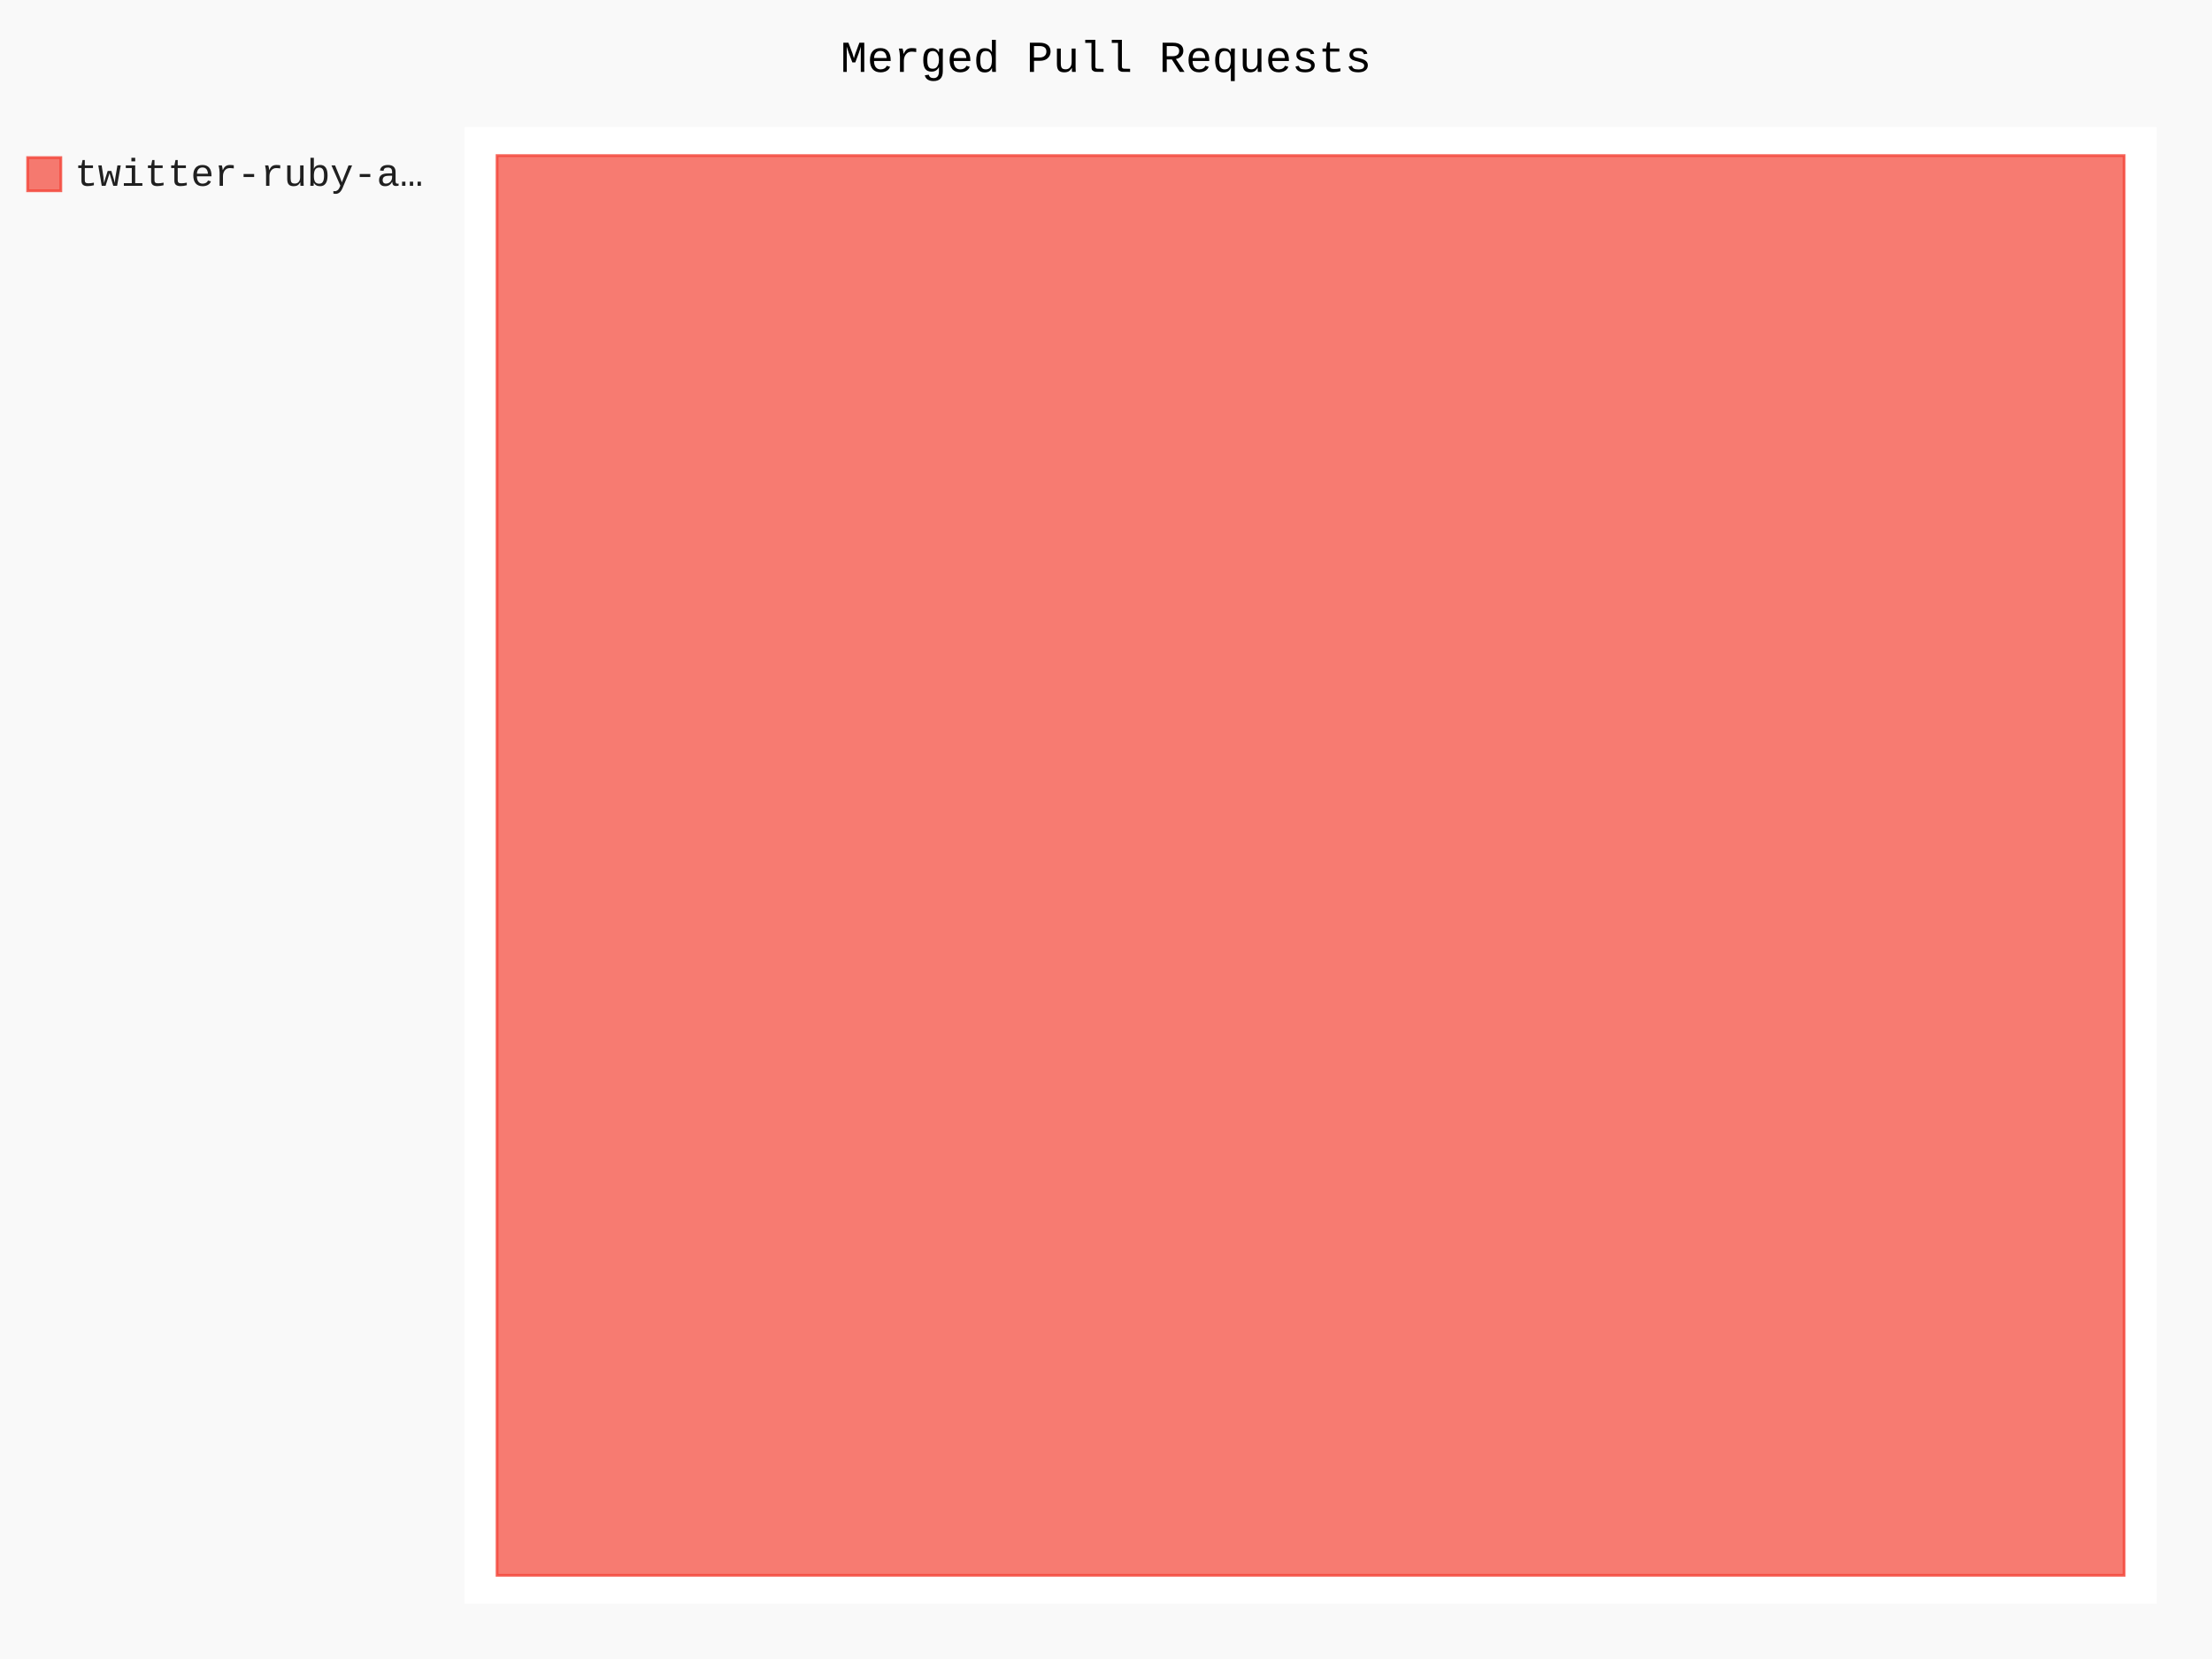
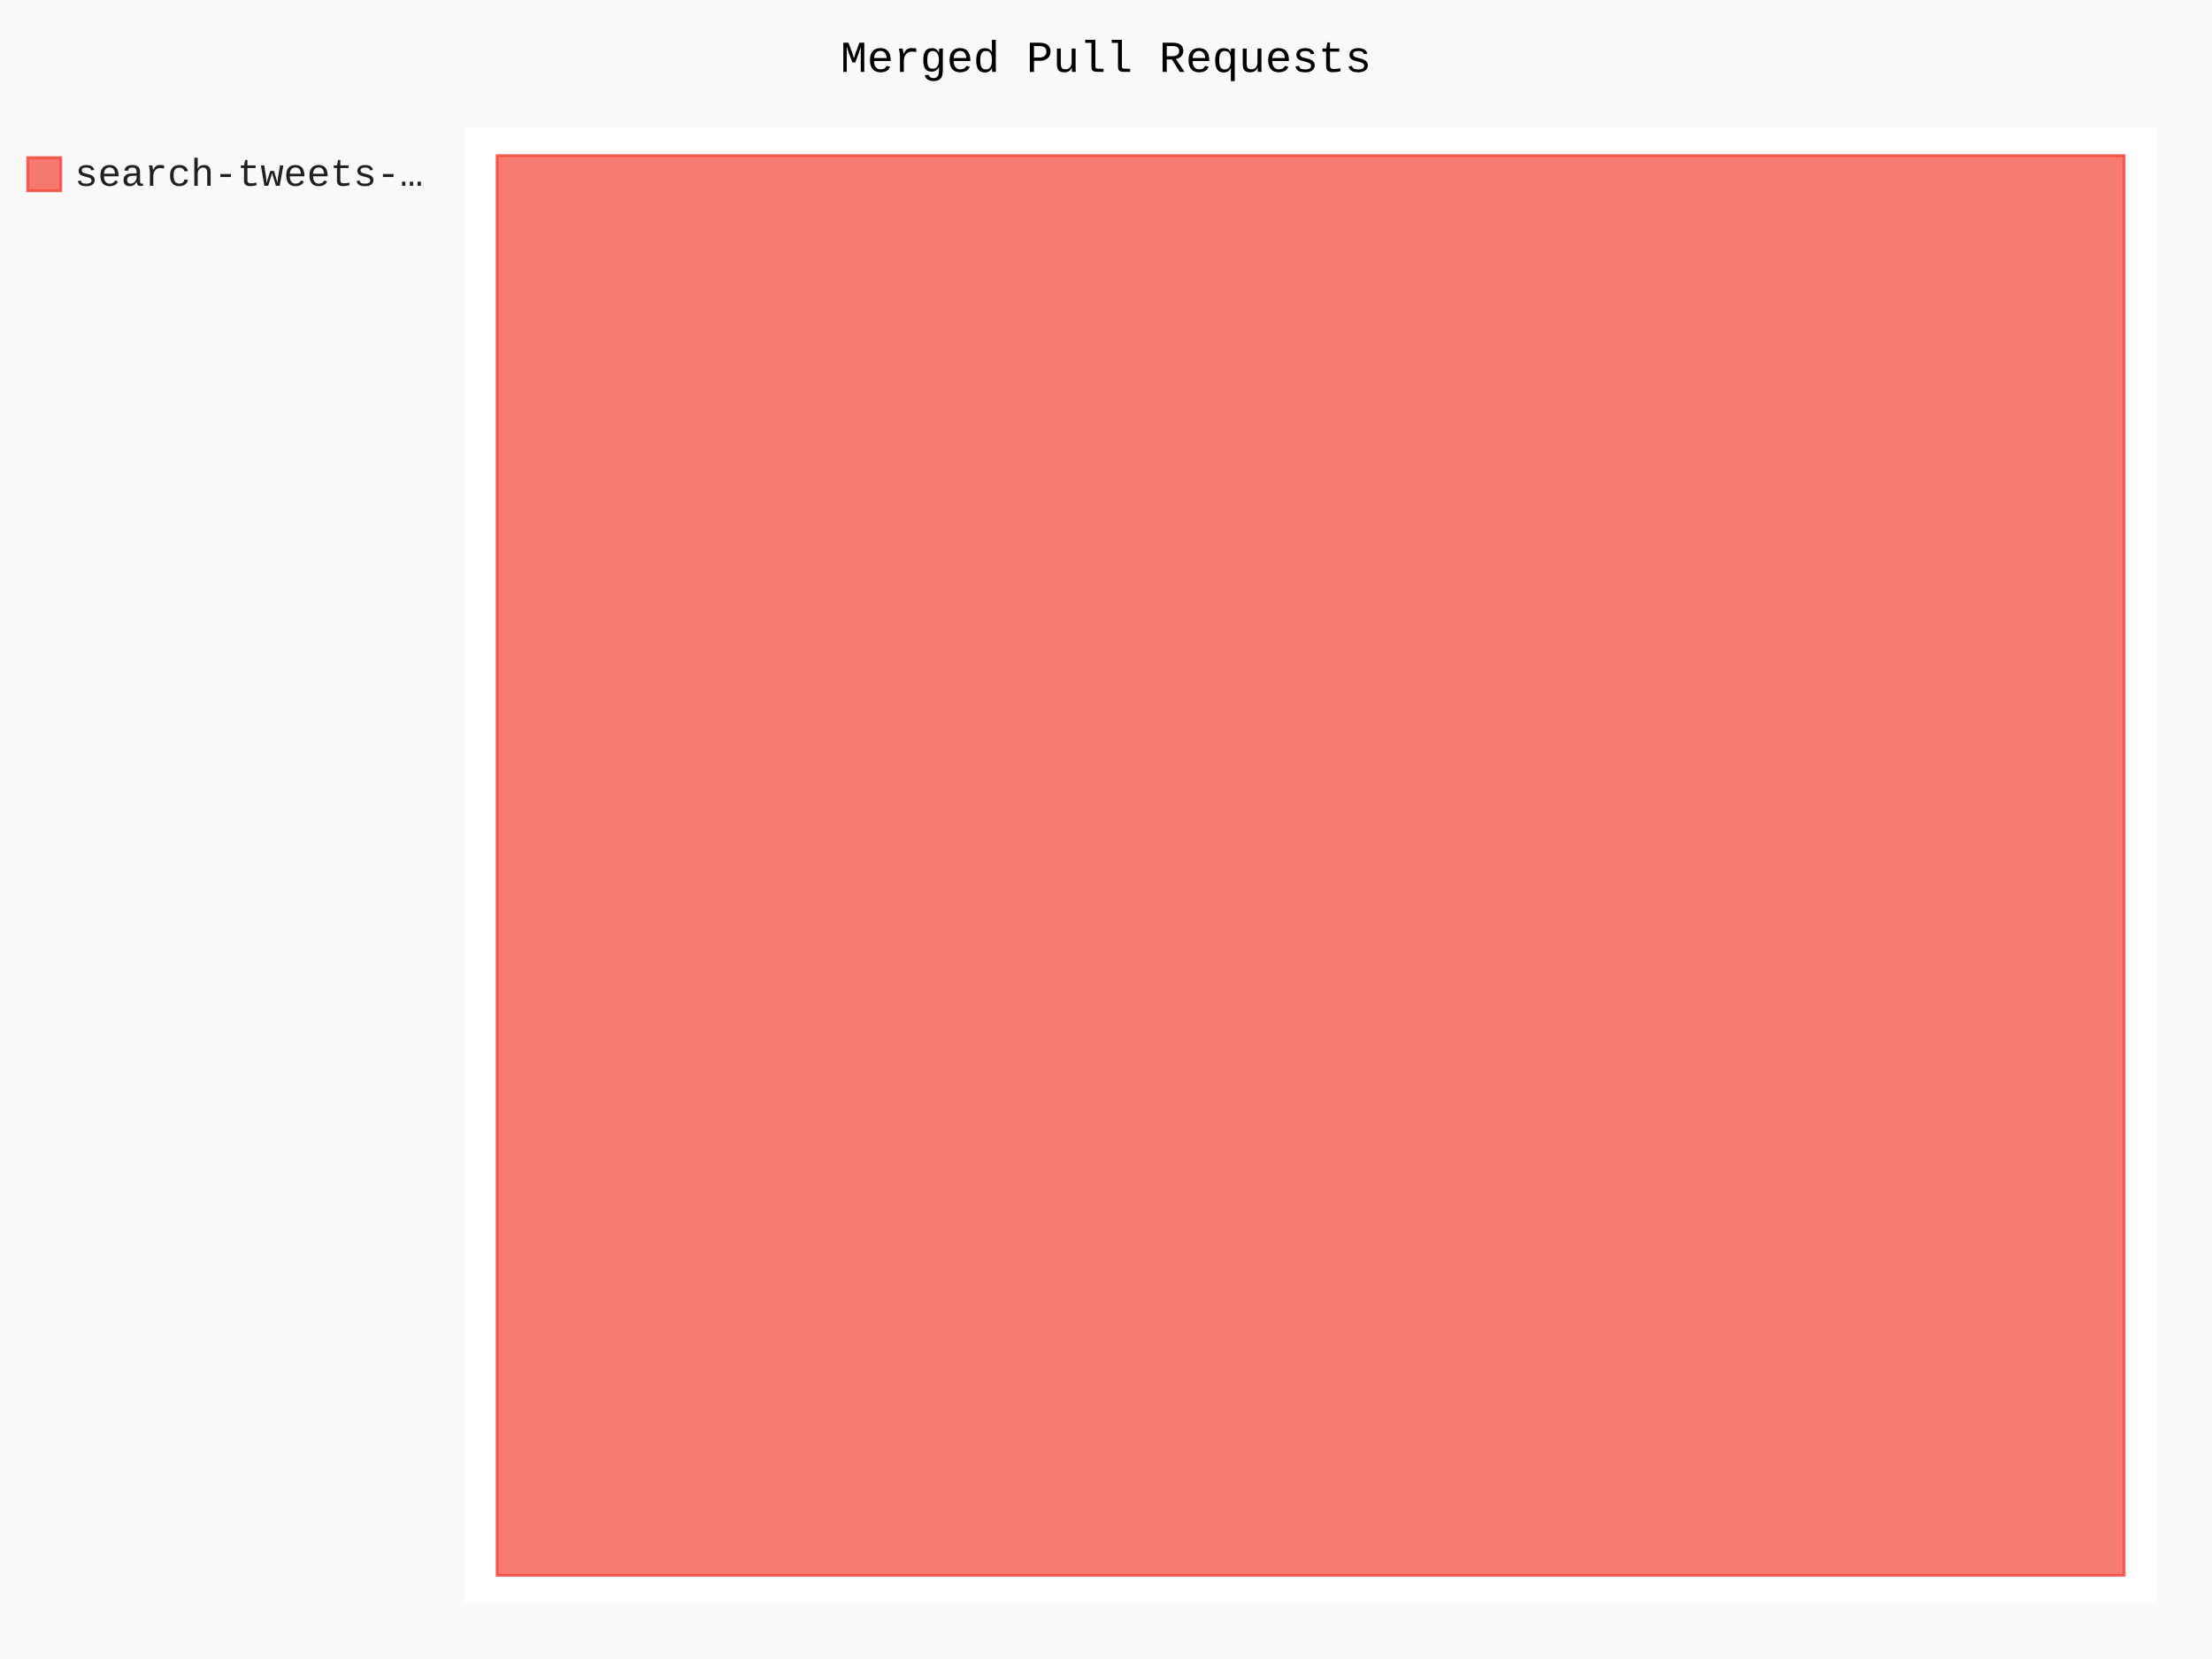
- <svg xmlns="http://www.w3.org/2000/svg" id="chart-52ecead8-03ec-4750-a770-f11ad859274b" class="pygal-chart" viewBox="0 0 800 600">
+ <svg xmlns="http://www.w3.org/2000/svg" id="chart-4c1981fe-a648-4d1e-86e1-c26351f73856" class="pygal-chart" viewBox="0 0 800 600">
  <defs>
-     <style type="text/css">#chart-52ecead8-03ec-4750-a770-f11ad859274b{-webkit-user-select:none;-webkit-font-smoothing:antialiased;font-family:Consolas,"Liberation Mono",Menlo,Courier,monospace}#chart-52ecead8-03ec-4750-a770-f11ad859274b .title{font-family:Consolas,"Liberation Mono",Menlo,Courier,monospace;font-size:16px}#chart-52ecead8-03ec-4750-a770-f11ad859274b .legends .legend text{font-family:Consolas,"Liberation Mono",Menlo,Courier,monospace;font-size:14px}#chart-52ecead8-03ec-4750-a770-f11ad859274b .axis text{font-family:Consolas,"Liberation Mono",Menlo,Courier,monospace;font-size:10px}#chart-52ecead8-03ec-4750-a770-f11ad859274b .axis text.major{font-family:Consolas,"Liberation Mono",Menlo,Courier,monospace;font-size:10px}#chart-52ecead8-03ec-4750-a770-f11ad859274b .text-overlay text.value{font-family:Consolas,"Liberation Mono",Menlo,Courier,monospace;font-size:16px}#chart-52ecead8-03ec-4750-a770-f11ad859274b .text-overlay text.label{font-family:Consolas,"Liberation Mono",Menlo,Courier,monospace;font-size:10px}#chart-52ecead8-03ec-4750-a770-f11ad859274b .tooltip{font-family:Consolas,"Liberation Mono",Menlo,Courier,monospace;font-size:14px}#chart-52ecead8-03ec-4750-a770-f11ad859274b text.no_data{font-family:Consolas,"Liberation Mono",Menlo,Courier,monospace;font-size:64px}
- #chart-52ecead8-03ec-4750-a770-f11ad859274b{background-color:rgba(249,249,249,1)}#chart-52ecead8-03ec-4750-a770-f11ad859274b path,#chart-52ecead8-03ec-4750-a770-f11ad859274b line,#chart-52ecead8-03ec-4750-a770-f11ad859274b rect,#chart-52ecead8-03ec-4750-a770-f11ad859274b circle{-webkit-transition:150ms;-moz-transition:150ms;transition:150ms}#chart-52ecead8-03ec-4750-a770-f11ad859274b .graph &gt; .background{fill:rgba(249,249,249,1)}#chart-52ecead8-03ec-4750-a770-f11ad859274b .plot &gt; .background{fill:rgba(255,255,255,1)}#chart-52ecead8-03ec-4750-a770-f11ad859274b .graph{fill:rgba(0,0,0,.87)}#chart-52ecead8-03ec-4750-a770-f11ad859274b text.no_data{fill:rgba(0,0,0,1)}#chart-52ecead8-03ec-4750-a770-f11ad859274b .title{fill:rgba(0,0,0,1)}#chart-52ecead8-03ec-4750-a770-f11ad859274b .legends .legend text{fill:rgba(0,0,0,.87)}#chart-52ecead8-03ec-4750-a770-f11ad859274b .legends .legend:hover text{fill:rgba(0,0,0,1)}#chart-52ecead8-03ec-4750-a770-f11ad859274b .axis .line{stroke:rgba(0,0,0,1)}#chart-52ecead8-03ec-4750-a770-f11ad859274b .axis .guide.line{stroke:rgba(0,0,0,.54)}#chart-52ecead8-03ec-4750-a770-f11ad859274b .axis .major.line{stroke:rgba(0,0,0,.87)}#chart-52ecead8-03ec-4750-a770-f11ad859274b .axis text.major{fill:rgba(0,0,0,1)}#chart-52ecead8-03ec-4750-a770-f11ad859274b .axis.y .guides:hover .guide.line,#chart-52ecead8-03ec-4750-a770-f11ad859274b .line-graph .axis.x .guides:hover .guide.line,#chart-52ecead8-03ec-4750-a770-f11ad859274b .stackedline-graph .axis.x .guides:hover .guide.line,#chart-52ecead8-03ec-4750-a770-f11ad859274b .xy-graph .axis.x .guides:hover .guide.line{stroke:rgba(0,0,0,1)}#chart-52ecead8-03ec-4750-a770-f11ad859274b .axis .guides:hover text{fill:rgba(0,0,0,1)}#chart-52ecead8-03ec-4750-a770-f11ad859274b .reactive{fill-opacity:.7;stroke-opacity:.8}#chart-52ecead8-03ec-4750-a770-f11ad859274b .ci{stroke:rgba(0,0,0,.87)}#chart-52ecead8-03ec-4750-a770-f11ad859274b .reactive.active,#chart-52ecead8-03ec-4750-a770-f11ad859274b .active .reactive{fill-opacity:.8;stroke-opacity:.9;stroke-width:4}#chart-52ecead8-03ec-4750-a770-f11ad859274b .ci .reactive.active{stroke-width:1.5}#chart-52ecead8-03ec-4750-a770-f11ad859274b .series text{fill:rgba(0,0,0,1)}#chart-52ecead8-03ec-4750-a770-f11ad859274b .tooltip rect{fill:rgba(255,255,255,1);stroke:rgba(0,0,0,1);-webkit-transition:opacity 150ms;-moz-transition:opacity 150ms;transition:opacity 150ms}#chart-52ecead8-03ec-4750-a770-f11ad859274b .tooltip .label{fill:rgba(0,0,0,.87)}#chart-52ecead8-03ec-4750-a770-f11ad859274b .tooltip .label{fill:rgba(0,0,0,.87)}#chart-52ecead8-03ec-4750-a770-f11ad859274b .tooltip .legend{font-size:.8em;fill:rgba(0,0,0,.54)}#chart-52ecead8-03ec-4750-a770-f11ad859274b .tooltip .x_label{font-size:.6em;fill:rgba(0,0,0,1)}#chart-52ecead8-03ec-4750-a770-f11ad859274b .tooltip .xlink{font-size:.5em;text-decoration:underline}#chart-52ecead8-03ec-4750-a770-f11ad859274b .tooltip .value{font-size:1.5em}#chart-52ecead8-03ec-4750-a770-f11ad859274b .bound{font-size:.5em}#chart-52ecead8-03ec-4750-a770-f11ad859274b .max-value{font-size:.75em;fill:rgba(0,0,0,.54)}#chart-52ecead8-03ec-4750-a770-f11ad859274b .map-element{fill:rgba(255,255,255,1);stroke:rgba(0,0,0,.54) !important}#chart-52ecead8-03ec-4750-a770-f11ad859274b .map-element .reactive{fill-opacity:inherit;stroke-opacity:inherit}#chart-52ecead8-03ec-4750-a770-f11ad859274b .color-0,#chart-52ecead8-03ec-4750-a770-f11ad859274b .color-0 a:visited{stroke:#F44336;fill:#F44336}#chart-52ecead8-03ec-4750-a770-f11ad859274b .text-overlay .color-0 text{fill:black}
- #chart-52ecead8-03ec-4750-a770-f11ad859274b text.no_data{text-anchor:middle}#chart-52ecead8-03ec-4750-a770-f11ad859274b .guide.line{fill:none}#chart-52ecead8-03ec-4750-a770-f11ad859274b .centered{text-anchor:middle}#chart-52ecead8-03ec-4750-a770-f11ad859274b .title{text-anchor:middle}#chart-52ecead8-03ec-4750-a770-f11ad859274b .legends .legend text{fill-opacity:1}#chart-52ecead8-03ec-4750-a770-f11ad859274b .axis.x text{text-anchor:middle}#chart-52ecead8-03ec-4750-a770-f11ad859274b .axis.x:not(.web) text[transform]{text-anchor:start}#chart-52ecead8-03ec-4750-a770-f11ad859274b .axis.x:not(.web) text[transform].backwards{text-anchor:end}#chart-52ecead8-03ec-4750-a770-f11ad859274b .axis.y text{text-anchor:end}#chart-52ecead8-03ec-4750-a770-f11ad859274b .axis.y text[transform].backwards{text-anchor:start}#chart-52ecead8-03ec-4750-a770-f11ad859274b .axis.y2 text{text-anchor:start}#chart-52ecead8-03ec-4750-a770-f11ad859274b .axis.y2 text[transform].backwards{text-anchor:end}#chart-52ecead8-03ec-4750-a770-f11ad859274b .axis .guide.line{stroke-dasharray:4,4}#chart-52ecead8-03ec-4750-a770-f11ad859274b .axis .major.guide.line{stroke-dasharray:6,6}#chart-52ecead8-03ec-4750-a770-f11ad859274b .horizontal .axis.y .guide.line,#chart-52ecead8-03ec-4750-a770-f11ad859274b .horizontal .axis.y2 .guide.line,#chart-52ecead8-03ec-4750-a770-f11ad859274b .vertical .axis.x .guide.line{opacity:0}#chart-52ecead8-03ec-4750-a770-f11ad859274b .horizontal .axis.always_show .guide.line,#chart-52ecead8-03ec-4750-a770-f11ad859274b .vertical .axis.always_show .guide.line{opacity:1 !important}#chart-52ecead8-03ec-4750-a770-f11ad859274b .axis.y .guides:hover .guide.line,#chart-52ecead8-03ec-4750-a770-f11ad859274b .axis.y2 .guides:hover .guide.line,#chart-52ecead8-03ec-4750-a770-f11ad859274b .axis.x .guides:hover .guide.line{opacity:1}#chart-52ecead8-03ec-4750-a770-f11ad859274b .axis .guides:hover text{opacity:1}#chart-52ecead8-03ec-4750-a770-f11ad859274b .nofill{fill:none}#chart-52ecead8-03ec-4750-a770-f11ad859274b .subtle-fill{fill-opacity:.2}#chart-52ecead8-03ec-4750-a770-f11ad859274b .dot{stroke-width:1px;fill-opacity:1}#chart-52ecead8-03ec-4750-a770-f11ad859274b .dot.active{stroke-width:5px}#chart-52ecead8-03ec-4750-a770-f11ad859274b .dot.negative{fill:transparent}#chart-52ecead8-03ec-4750-a770-f11ad859274b text,#chart-52ecead8-03ec-4750-a770-f11ad859274b tspan{stroke:none !important}#chart-52ecead8-03ec-4750-a770-f11ad859274b .series text.active{opacity:1}#chart-52ecead8-03ec-4750-a770-f11ad859274b .tooltip rect{fill-opacity:.95;stroke-width:.5}#chart-52ecead8-03ec-4750-a770-f11ad859274b .tooltip text{fill-opacity:1}#chart-52ecead8-03ec-4750-a770-f11ad859274b .showable{visibility:hidden}#chart-52ecead8-03ec-4750-a770-f11ad859274b .showable.shown{visibility:visible}#chart-52ecead8-03ec-4750-a770-f11ad859274b .gauge-background{fill:rgba(229,229,229,1);stroke:none}#chart-52ecead8-03ec-4750-a770-f11ad859274b .bg-lines{stroke:rgba(249,249,249,1);stroke-width:2px}</style>
+     <style type="text/css">#chart-4c1981fe-a648-4d1e-86e1-c26351f73856{-webkit-user-select:none;-webkit-font-smoothing:antialiased;font-family:Consolas,"Liberation Mono",Menlo,Courier,monospace}#chart-4c1981fe-a648-4d1e-86e1-c26351f73856 .title{font-family:Consolas,"Liberation Mono",Menlo,Courier,monospace;font-size:16px}#chart-4c1981fe-a648-4d1e-86e1-c26351f73856 .legends .legend text{font-family:Consolas,"Liberation Mono",Menlo,Courier,monospace;font-size:14px}#chart-4c1981fe-a648-4d1e-86e1-c26351f73856 .axis text{font-family:Consolas,"Liberation Mono",Menlo,Courier,monospace;font-size:10px}#chart-4c1981fe-a648-4d1e-86e1-c26351f73856 .axis text.major{font-family:Consolas,"Liberation Mono",Menlo,Courier,monospace;font-size:10px}#chart-4c1981fe-a648-4d1e-86e1-c26351f73856 .text-overlay text.value{font-family:Consolas,"Liberation Mono",Menlo,Courier,monospace;font-size:16px}#chart-4c1981fe-a648-4d1e-86e1-c26351f73856 .text-overlay text.label{font-family:Consolas,"Liberation Mono",Menlo,Courier,monospace;font-size:10px}#chart-4c1981fe-a648-4d1e-86e1-c26351f73856 .tooltip{font-family:Consolas,"Liberation Mono",Menlo,Courier,monospace;font-size:14px}#chart-4c1981fe-a648-4d1e-86e1-c26351f73856 text.no_data{font-family:Consolas,"Liberation Mono",Menlo,Courier,monospace;font-size:64px}
+ #chart-4c1981fe-a648-4d1e-86e1-c26351f73856{background-color:rgba(249,249,249,1)}#chart-4c1981fe-a648-4d1e-86e1-c26351f73856 path,#chart-4c1981fe-a648-4d1e-86e1-c26351f73856 line,#chart-4c1981fe-a648-4d1e-86e1-c26351f73856 rect,#chart-4c1981fe-a648-4d1e-86e1-c26351f73856 circle{-webkit-transition:150ms;-moz-transition:150ms;transition:150ms}#chart-4c1981fe-a648-4d1e-86e1-c26351f73856 .graph &gt; .background{fill:rgba(249,249,249,1)}#chart-4c1981fe-a648-4d1e-86e1-c26351f73856 .plot &gt; .background{fill:rgba(255,255,255,1)}#chart-4c1981fe-a648-4d1e-86e1-c26351f73856 .graph{fill:rgba(0,0,0,.87)}#chart-4c1981fe-a648-4d1e-86e1-c26351f73856 text.no_data{fill:rgba(0,0,0,1)}#chart-4c1981fe-a648-4d1e-86e1-c26351f73856 .title{fill:rgba(0,0,0,1)}#chart-4c1981fe-a648-4d1e-86e1-c26351f73856 .legends .legend text{fill:rgba(0,0,0,.87)}#chart-4c1981fe-a648-4d1e-86e1-c26351f73856 .legends .legend:hover text{fill:rgba(0,0,0,1)}#chart-4c1981fe-a648-4d1e-86e1-c26351f73856 .axis .line{stroke:rgba(0,0,0,1)}#chart-4c1981fe-a648-4d1e-86e1-c26351f73856 .axis .guide.line{stroke:rgba(0,0,0,.54)}#chart-4c1981fe-a648-4d1e-86e1-c26351f73856 .axis .major.line{stroke:rgba(0,0,0,.87)}#chart-4c1981fe-a648-4d1e-86e1-c26351f73856 .axis text.major{fill:rgba(0,0,0,1)}#chart-4c1981fe-a648-4d1e-86e1-c26351f73856 .axis.y .guides:hover .guide.line,#chart-4c1981fe-a648-4d1e-86e1-c26351f73856 .line-graph .axis.x .guides:hover .guide.line,#chart-4c1981fe-a648-4d1e-86e1-c26351f73856 .stackedline-graph .axis.x .guides:hover .guide.line,#chart-4c1981fe-a648-4d1e-86e1-c26351f73856 .xy-graph .axis.x .guides:hover .guide.line{stroke:rgba(0,0,0,1)}#chart-4c1981fe-a648-4d1e-86e1-c26351f73856 .axis .guides:hover text{fill:rgba(0,0,0,1)}#chart-4c1981fe-a648-4d1e-86e1-c26351f73856 .reactive{fill-opacity:.7;stroke-opacity:.8}#chart-4c1981fe-a648-4d1e-86e1-c26351f73856 .ci{stroke:rgba(0,0,0,.87)}#chart-4c1981fe-a648-4d1e-86e1-c26351f73856 .reactive.active,#chart-4c1981fe-a648-4d1e-86e1-c26351f73856 .active .reactive{fill-opacity:.8;stroke-opacity:.9;stroke-width:4}#chart-4c1981fe-a648-4d1e-86e1-c26351f73856 .ci .reactive.active{stroke-width:1.5}#chart-4c1981fe-a648-4d1e-86e1-c26351f73856 .series text{fill:rgba(0,0,0,1)}#chart-4c1981fe-a648-4d1e-86e1-c26351f73856 .tooltip rect{fill:rgba(255,255,255,1);stroke:rgba(0,0,0,1);-webkit-transition:opacity 150ms;-moz-transition:opacity 150ms;transition:opacity 150ms}#chart-4c1981fe-a648-4d1e-86e1-c26351f73856 .tooltip .label{fill:rgba(0,0,0,.87)}#chart-4c1981fe-a648-4d1e-86e1-c26351f73856 .tooltip .label{fill:rgba(0,0,0,.87)}#chart-4c1981fe-a648-4d1e-86e1-c26351f73856 .tooltip .legend{font-size:.8em;fill:rgba(0,0,0,.54)}#chart-4c1981fe-a648-4d1e-86e1-c26351f73856 .tooltip .x_label{font-size:.6em;fill:rgba(0,0,0,1)}#chart-4c1981fe-a648-4d1e-86e1-c26351f73856 .tooltip .xlink{font-size:.5em;text-decoration:underline}#chart-4c1981fe-a648-4d1e-86e1-c26351f73856 .tooltip .value{font-size:1.5em}#chart-4c1981fe-a648-4d1e-86e1-c26351f73856 .bound{font-size:.5em}#chart-4c1981fe-a648-4d1e-86e1-c26351f73856 .max-value{font-size:.75em;fill:rgba(0,0,0,.54)}#chart-4c1981fe-a648-4d1e-86e1-c26351f73856 .map-element{fill:rgba(255,255,255,1);stroke:rgba(0,0,0,.54) !important}#chart-4c1981fe-a648-4d1e-86e1-c26351f73856 .map-element .reactive{fill-opacity:inherit;stroke-opacity:inherit}#chart-4c1981fe-a648-4d1e-86e1-c26351f73856 .color-0,#chart-4c1981fe-a648-4d1e-86e1-c26351f73856 .color-0 a:visited{stroke:#F44336;fill:#F44336}#chart-4c1981fe-a648-4d1e-86e1-c26351f73856 .text-overlay .color-0 text{fill:black}
+ #chart-4c1981fe-a648-4d1e-86e1-c26351f73856 text.no_data{text-anchor:middle}#chart-4c1981fe-a648-4d1e-86e1-c26351f73856 .guide.line{fill:none}#chart-4c1981fe-a648-4d1e-86e1-c26351f73856 .centered{text-anchor:middle}#chart-4c1981fe-a648-4d1e-86e1-c26351f73856 .title{text-anchor:middle}#chart-4c1981fe-a648-4d1e-86e1-c26351f73856 .legends .legend text{fill-opacity:1}#chart-4c1981fe-a648-4d1e-86e1-c26351f73856 .axis.x text{text-anchor:middle}#chart-4c1981fe-a648-4d1e-86e1-c26351f73856 .axis.x:not(.web) text[transform]{text-anchor:start}#chart-4c1981fe-a648-4d1e-86e1-c26351f73856 .axis.x:not(.web) text[transform].backwards{text-anchor:end}#chart-4c1981fe-a648-4d1e-86e1-c26351f73856 .axis.y text{text-anchor:end}#chart-4c1981fe-a648-4d1e-86e1-c26351f73856 .axis.y text[transform].backwards{text-anchor:start}#chart-4c1981fe-a648-4d1e-86e1-c26351f73856 .axis.y2 text{text-anchor:start}#chart-4c1981fe-a648-4d1e-86e1-c26351f73856 .axis.y2 text[transform].backwards{text-anchor:end}#chart-4c1981fe-a648-4d1e-86e1-c26351f73856 .axis .guide.line{stroke-dasharray:4,4}#chart-4c1981fe-a648-4d1e-86e1-c26351f73856 .axis .major.guide.line{stroke-dasharray:6,6}#chart-4c1981fe-a648-4d1e-86e1-c26351f73856 .horizontal .axis.y .guide.line,#chart-4c1981fe-a648-4d1e-86e1-c26351f73856 .horizontal .axis.y2 .guide.line,#chart-4c1981fe-a648-4d1e-86e1-c26351f73856 .vertical .axis.x .guide.line{opacity:0}#chart-4c1981fe-a648-4d1e-86e1-c26351f73856 .horizontal .axis.always_show .guide.line,#chart-4c1981fe-a648-4d1e-86e1-c26351f73856 .vertical .axis.always_show .guide.line{opacity:1 !important}#chart-4c1981fe-a648-4d1e-86e1-c26351f73856 .axis.y .guides:hover .guide.line,#chart-4c1981fe-a648-4d1e-86e1-c26351f73856 .axis.y2 .guides:hover .guide.line,#chart-4c1981fe-a648-4d1e-86e1-c26351f73856 .axis.x .guides:hover .guide.line{opacity:1}#chart-4c1981fe-a648-4d1e-86e1-c26351f73856 .axis .guides:hover text{opacity:1}#chart-4c1981fe-a648-4d1e-86e1-c26351f73856 .nofill{fill:none}#chart-4c1981fe-a648-4d1e-86e1-c26351f73856 .subtle-fill{fill-opacity:.2}#chart-4c1981fe-a648-4d1e-86e1-c26351f73856 .dot{stroke-width:1px;fill-opacity:1}#chart-4c1981fe-a648-4d1e-86e1-c26351f73856 .dot.active{stroke-width:5px}#chart-4c1981fe-a648-4d1e-86e1-c26351f73856 .dot.negative{fill:transparent}#chart-4c1981fe-a648-4d1e-86e1-c26351f73856 text,#chart-4c1981fe-a648-4d1e-86e1-c26351f73856 tspan{stroke:none !important}#chart-4c1981fe-a648-4d1e-86e1-c26351f73856 .series text.active{opacity:1}#chart-4c1981fe-a648-4d1e-86e1-c26351f73856 .tooltip rect{fill-opacity:.95;stroke-width:.5}#chart-4c1981fe-a648-4d1e-86e1-c26351f73856 .tooltip text{fill-opacity:1}#chart-4c1981fe-a648-4d1e-86e1-c26351f73856 .showable{visibility:hidden}#chart-4c1981fe-a648-4d1e-86e1-c26351f73856 .showable.shown{visibility:visible}#chart-4c1981fe-a648-4d1e-86e1-c26351f73856 .gauge-background{fill:rgba(229,229,229,1);stroke:none}#chart-4c1981fe-a648-4d1e-86e1-c26351f73856 .bg-lines{stroke:rgba(249,249,249,1);stroke-width:2px}</style>
  </defs>
  <g class="graph treemap-graph vertical">
    <rect x="0" y="0" width="800" height="600" class="background" />
    <g transform="translate(168, 46)" class="plot">
      <rect x="0" y="0" width="612.0" height="534" class="background" />
      <g class="series serie-0 color-0">
        <g class="rects">
          <g class="rect">
            <rect x="11.769" y="10.269" width="588.462" height="513.462" class="rect reactive tooltip-trigger" />
          </g>
        </g>
      </g>
    </g>
    <g class="titles">
      <text x="400.0" y="26" class="title plot_title">Merged Pull Requests</text>
    </g>
    <g transform="translate(168, 46)" class="plot overlay">
      <g class="series serie-0 color-0" />
    </g>
    <g transform="translate(168, 46)" class="plot text-overlay">
      <g class="series serie-0 color-0" />
    </g>
    <g transform="translate(168, 46)" class="plot tooltip-overlay">
      <g transform="translate(0 0)" style="opacity: 0" class="tooltip">
        <rect rx="0" ry="0" width="0" height="0" class="tooltip-box" />
        <g class="text" />
      </g>
    </g>
    <g transform="translate(10, 56)" class="legends">
      <g id="activate-serie-0" class="legend reactive activate-serie">
        <rect x="0.0" y="1.0" width="12" height="12" class="color-0 reactive" />
-         <text x="17.0" y="11.2">twitter-ruby-a…</text>
+         <text x="17.0" y="11.2">search-tweets-…</text>
      </g>
    </g>
    <g transform="translate(790, 56)" class="legends" />
  </g>
</svg>
